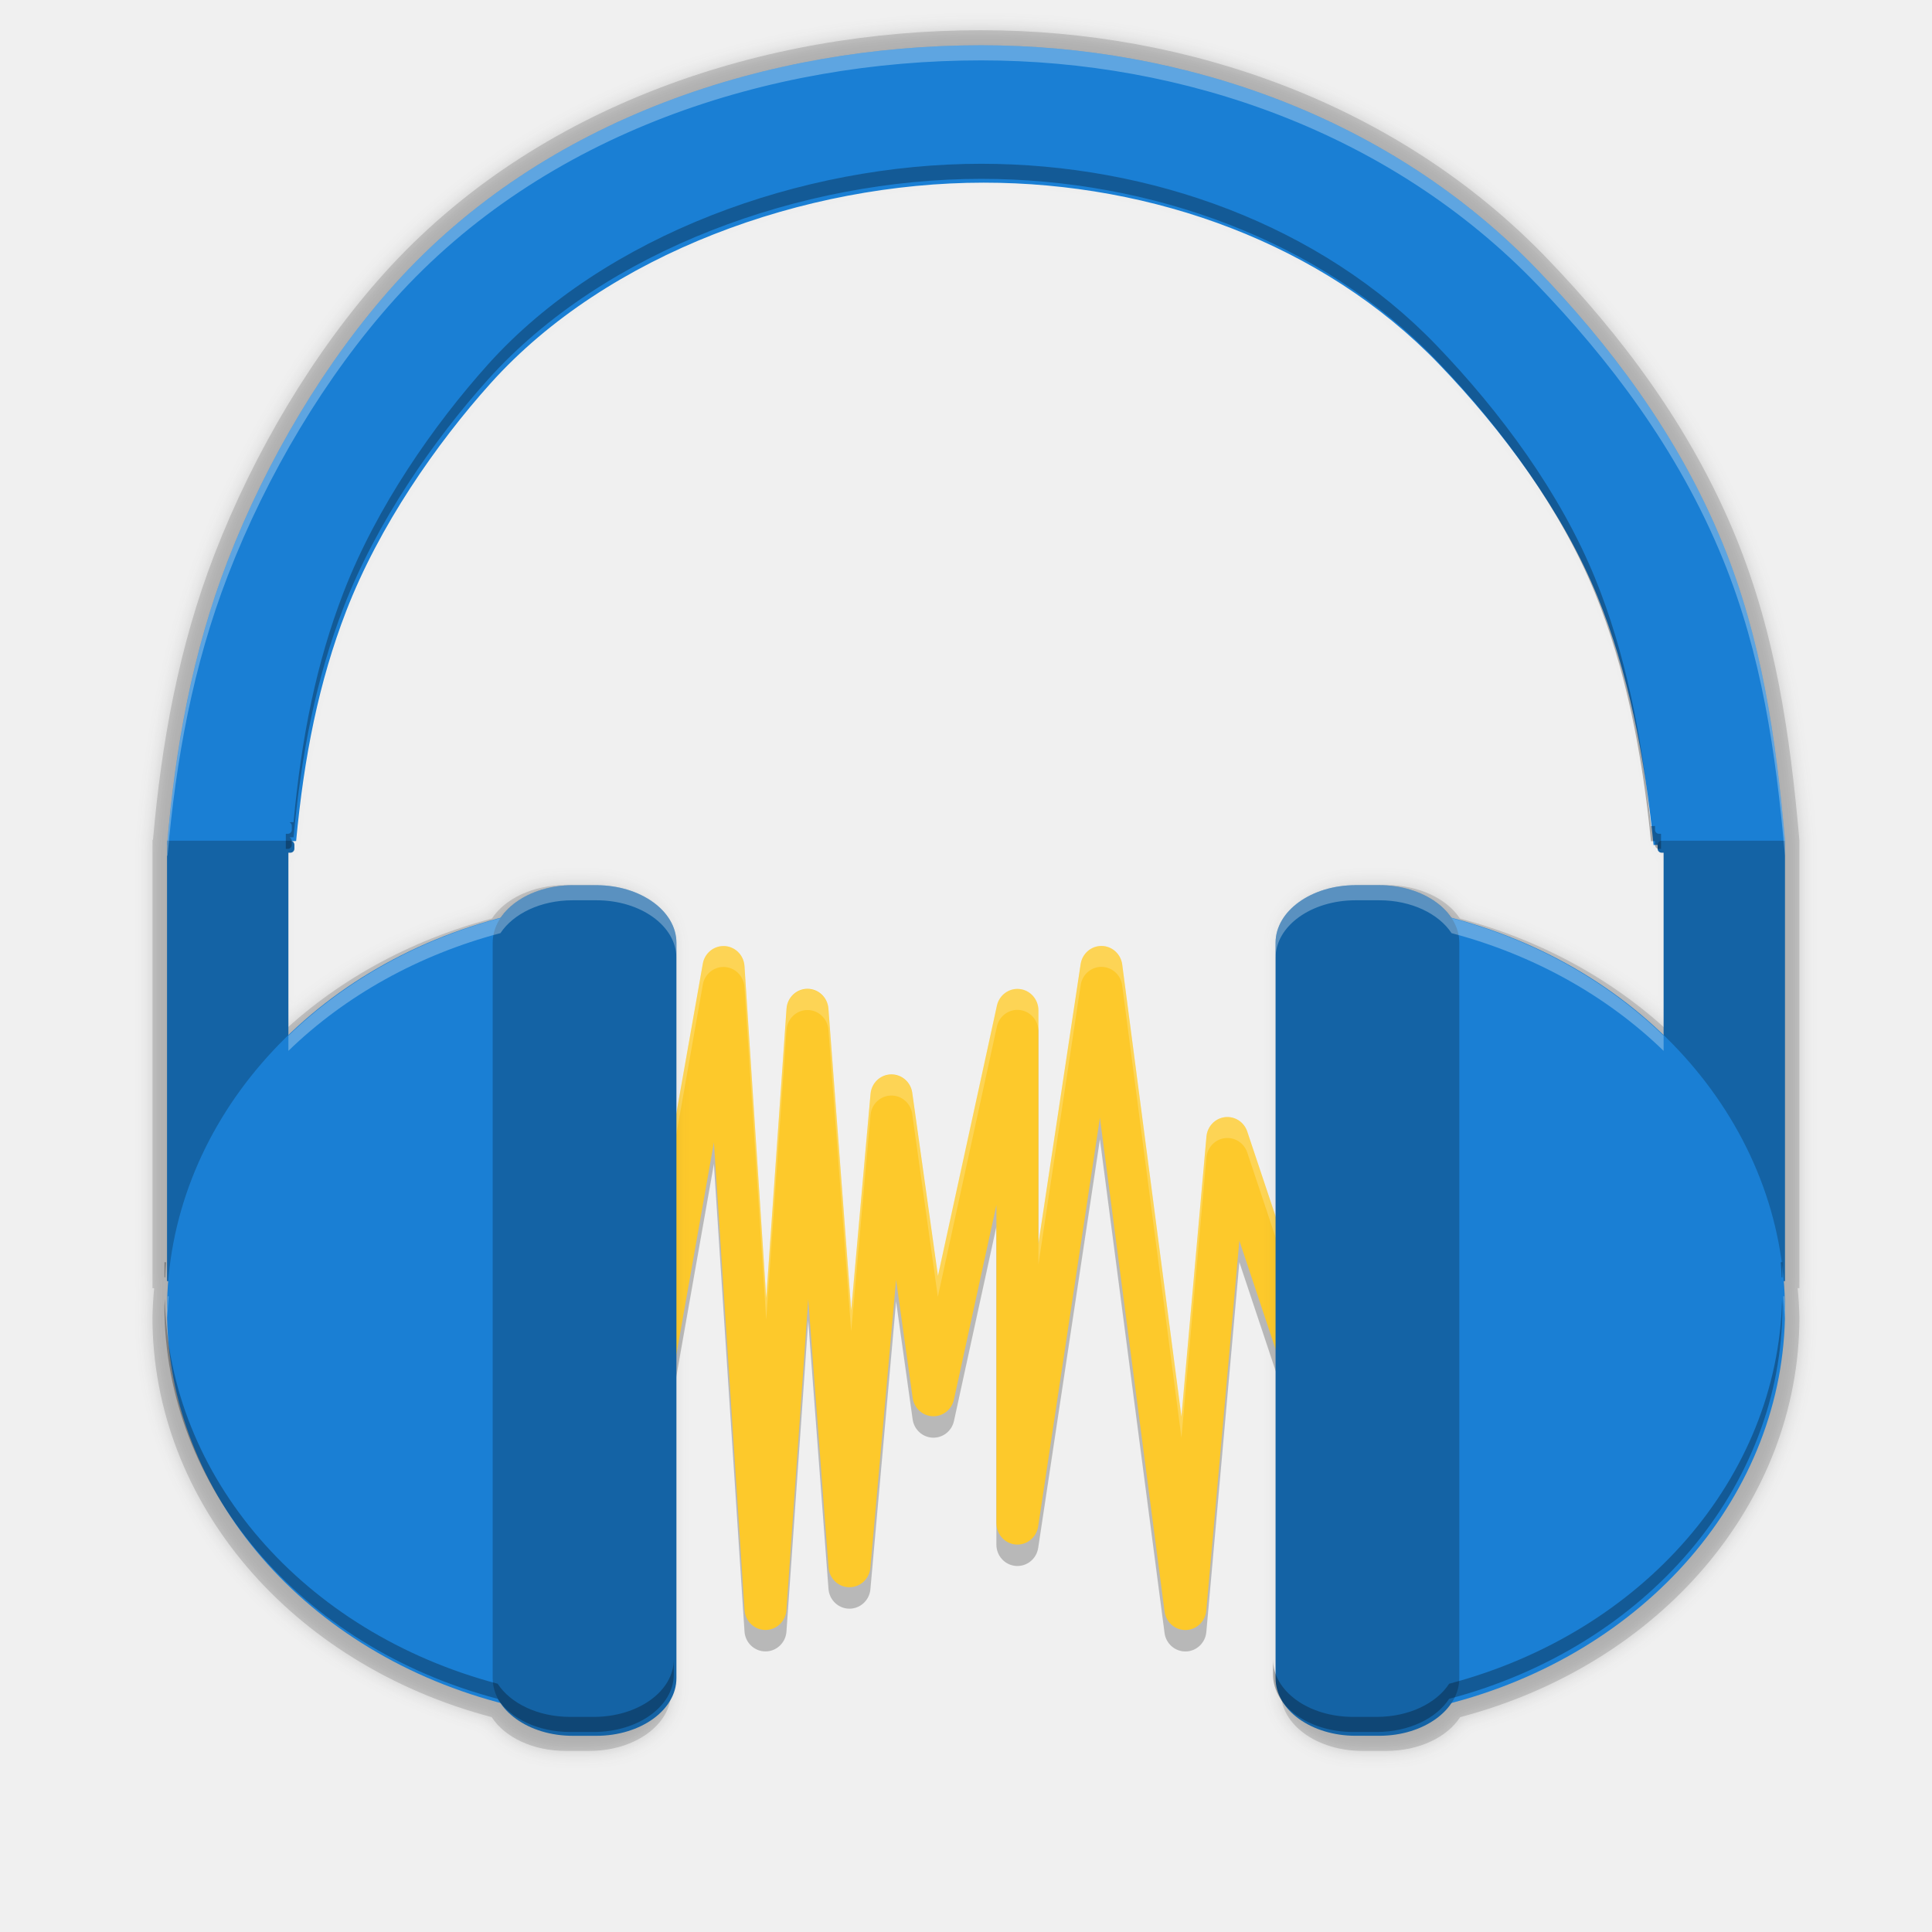
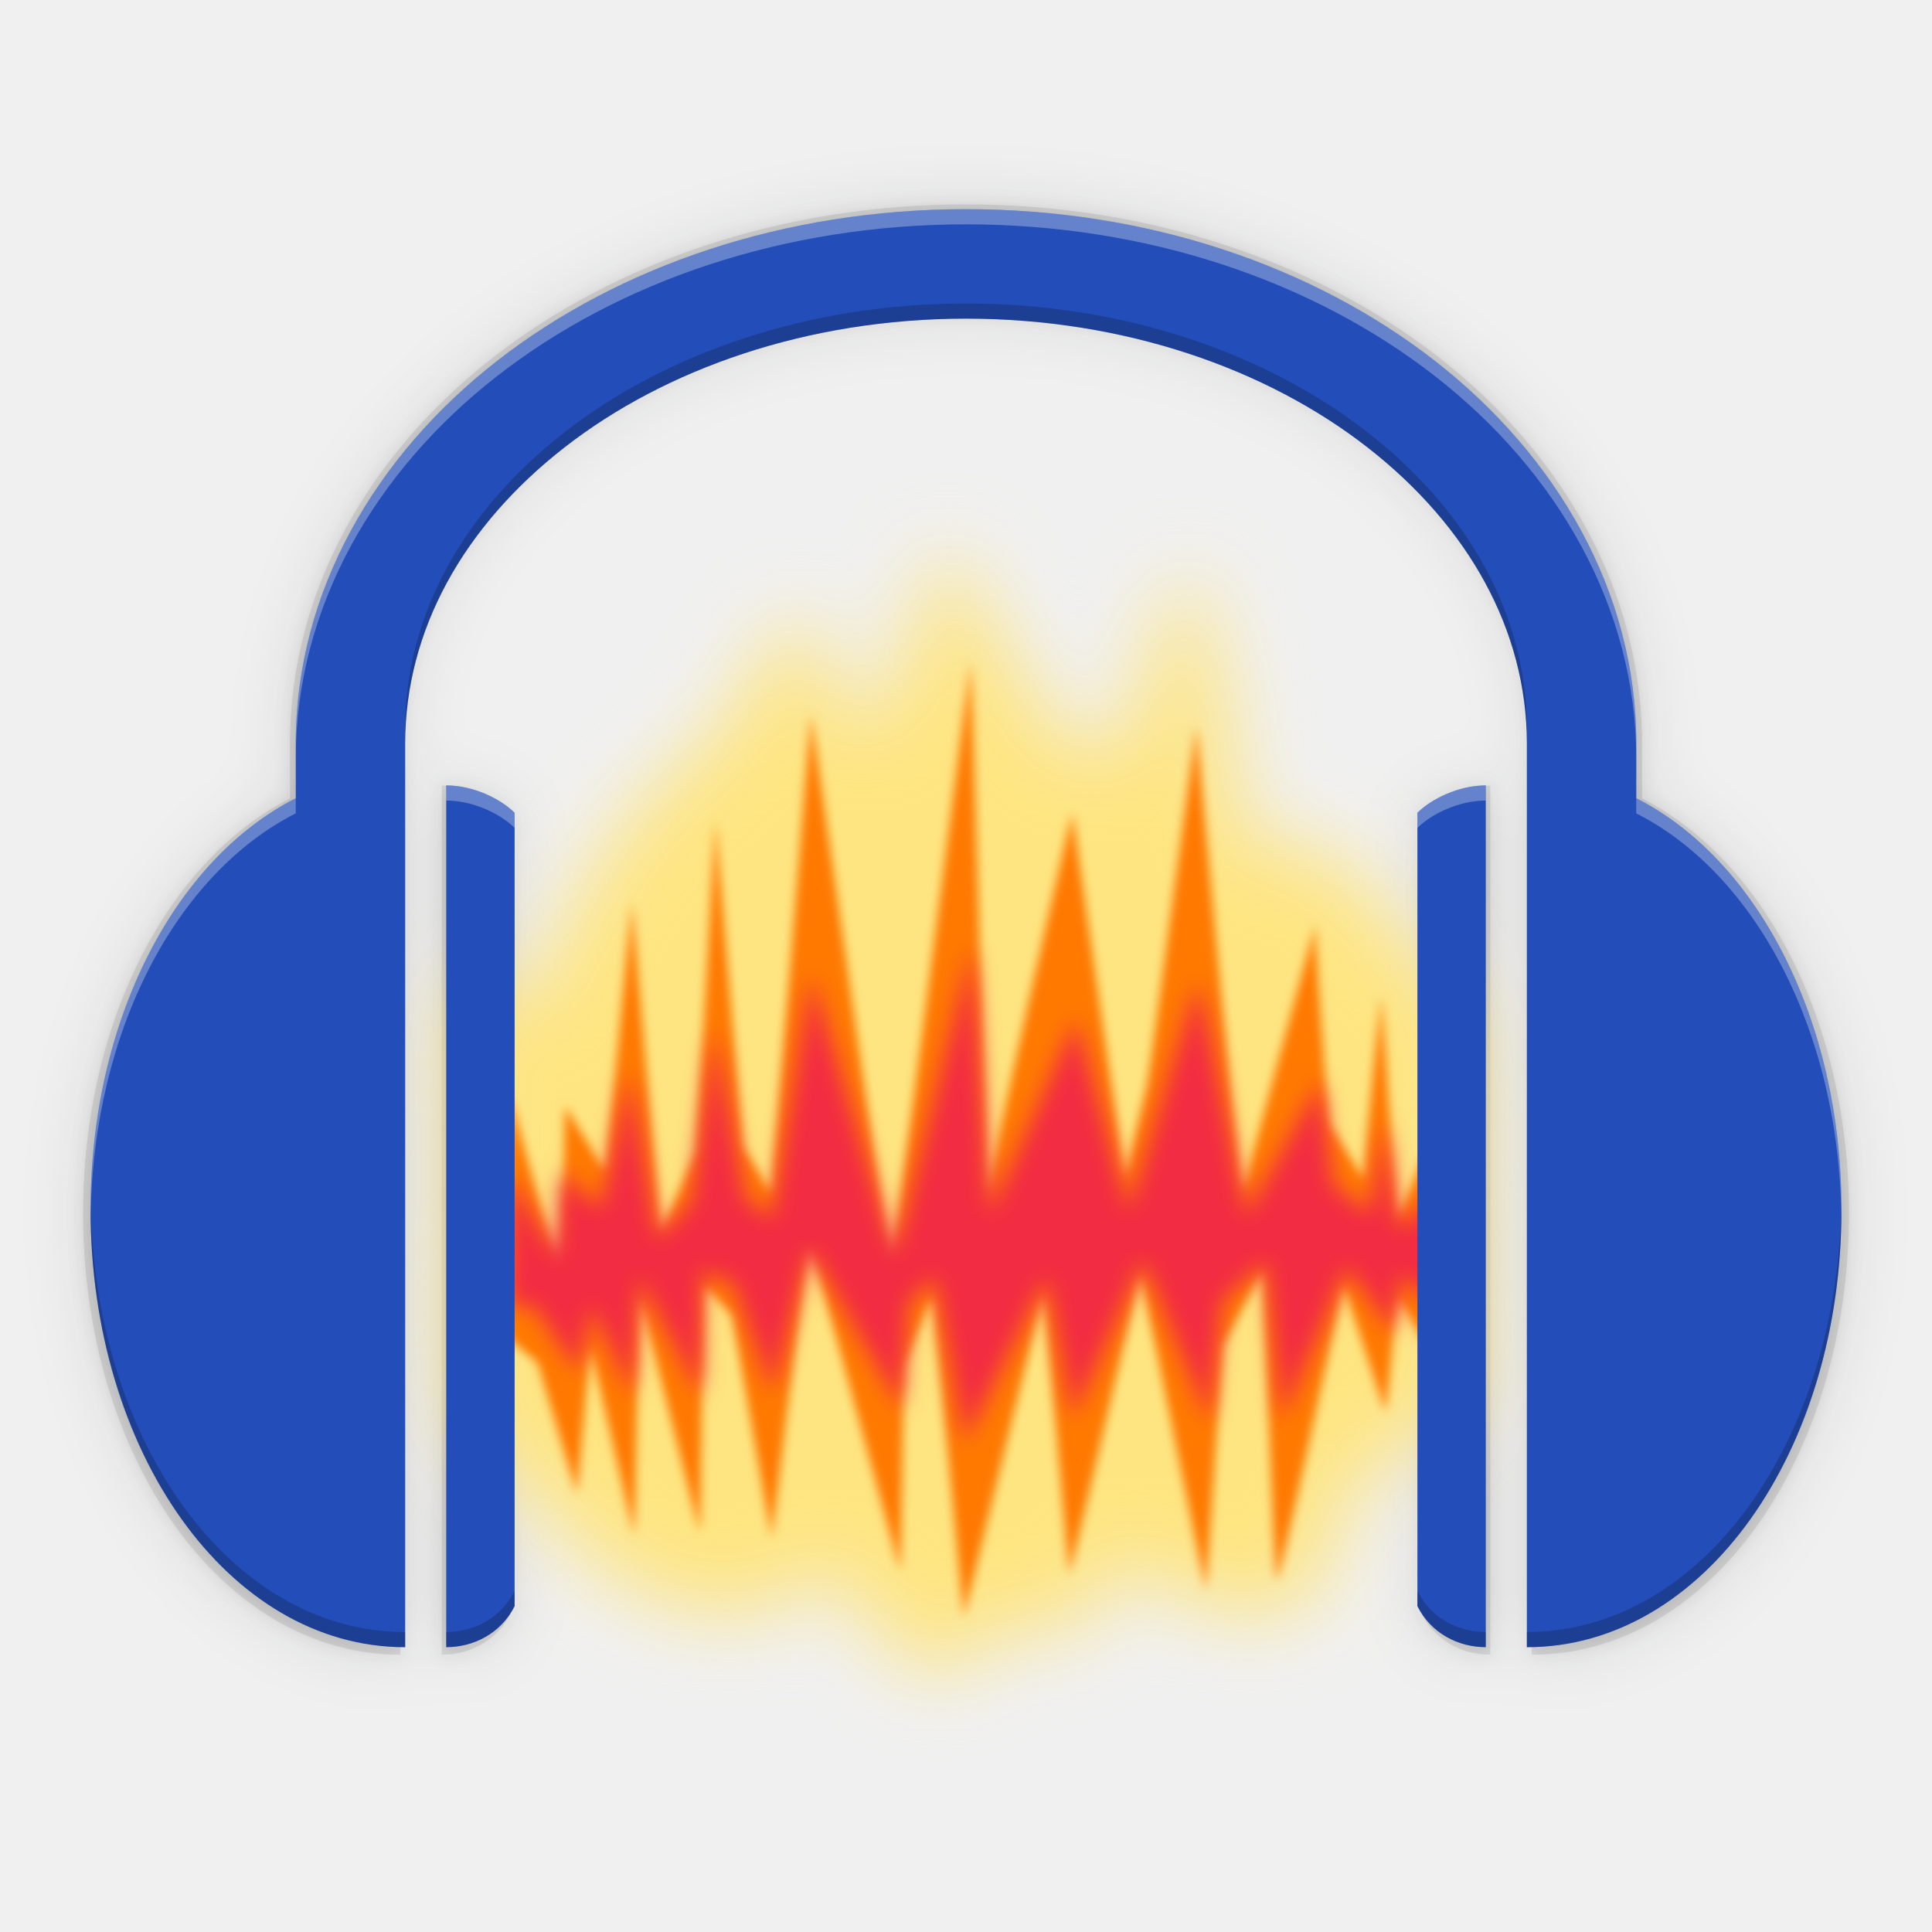
- <svg xmlns="http://www.w3.org/2000/svg" height="256" viewBox="0 0 256 256" width="256">
-   <filter id="filter1023" color-interpolation-filters="sRGB" height="1.023" width="1.025" x="-.01" y="-.01">
-     <feGaussianBlur stdDeviation="1.034" />
-   </filter>
-   <path d="m95.873 128.201a2.782 2.833 0 0 0 -2.744 2.329l-10.014 56.654a2.782 2.833 0 1 0 5.472 1.001l6.01-33.981 4.059 61.993a2.782 2.833 0 0 0 5.548.017l2.891-41.229 2.69 35.575a2.782 2.833 0 0 0 5.542.039l3.407-38.181 2.201 15.668a2.782 2.833 0 0 0 5.466.21l5.629-25.788v42.17a2.782 2.833 0 0 0 5.531.432l8.183-54.159 8.569 65.434a2.782 2.833 0 0 0 5.526-.122l4.38-49.03 5.238 15.696a2.784 2.834 0 1 0 5.271-1.826l-9.46-28.322a2.782 2.833 0 0 0 -5.406.653l-3.315 37.129-7.846-59.907a2.782 2.833 0 0 0 -5.51-.055l-5.597 37.035v-30.938a2.782 2.833 0 0 0 -5.493-.62l-7.819 35.829-3.407-24.283a2.782 2.833 0 0 0 -5.521.144l-2.565 28.714-3.021-40.006a2.782 2.833 0 0 0 -5.548.017l-2.69 38.379-2.885-44.029a2.782 2.833 0 0 0 -2.771-2.645z" opacity=".2" />
-   <path d="m85.851 187.674 10.015-56.652 5.564 84.978 5.564-79.313 5.564 73.648 5.564-62.317 5.564 39.656 11.128-50.987v67.982l11.128-73.648 11.128 84.978 5.564-62.317 9.459 28.326" fill="none" opacity=".04" stroke="#000" stroke-linecap="round" stroke-linejoin="round" stroke-width="5.614" />
-   <path d="m95.873 125.357a2.782 2.833 0 0 0 -2.744 2.329l-10.014 56.654a2.782 2.833 0 1 0 5.472 1.001l6.01-33.981 4.059 61.993a2.782 2.833 0 0 0 5.548.017l2.891-41.229 2.69 35.575a2.782 2.833 0 0 0 5.542.039l3.407-38.181 2.201 15.668a2.782 2.833 0 0 0 5.466.21l5.629-25.788v42.17a2.782 2.833 0 0 0 5.531.432l8.183-54.159 8.569 65.434a2.782 2.833 0 0 0 5.526-.122l4.38-49.03 5.238 15.696a2.784 2.834 0 1 0 5.271-1.826l-9.46-28.322a2.782 2.833 0 0 0 -5.406.653l-3.315 37.129-7.846-59.907a2.782 2.833 0 0 0 -5.51-.055l-5.597 37.035v-30.938a2.782 2.833 0 0 0 -5.493-.62l-7.819 35.829-3.407-24.283a2.782 2.833 0 0 0 -5.521.144l-2.565 28.714-3.021-40.006a2.782 2.833 0 0 0 -5.548.017l-2.69 38.379-2.885-44.029a2.782 2.833 0 0 0 -2.771-2.645z" fill="#fdc92b" />
-   <path d="m145.781 125.346a2.782 2.833 0 0 0 -2.586 2.412l-5.602 37.03v2.777l5.602-37.035a2.782 2.833 0 0 1 2.864-2.412 2.782 2.833 0 0 1 2.641 2.473l7.846 59.913 3.315-37.135a2.782 2.833 0 0 1 5.406-.653l9.297 27.835a2.782 2.833 0 0 0 .163-2.285l-9.46-28.321a2.782 2.833 0 0 0 -5.406.647l-3.314 37.135-7.846-59.913a2.782 2.833 0 0 0 -2.641-2.468 2.782 2.833 0 0 0 -.277 0zm-49.902.01a2.782 2.833 0 0 0 -2.749 2.329l-10.02 56.654a2.782 2.833 0 0 0 .19 1.699l9.829-55.575a2.782 2.833 0 0 1 2.749-2.335 2.782 2.833 0 0 1 2.76 2.645l2.891 44.106 2.695-38.452a2.782 2.833 0 0 1 5.542-.022l3.021 40.006 2.565-28.709a2.782 2.833 0 0 1 5.515-.144l3.401 24.277 7.83-35.824a2.782 2.833 0 0 1 5.493.614v-2.772a2.782 2.833 0 0 0 -5.493-.62l-7.83 35.824-3.401-24.272a2.782 2.833 0 0 0 -5.515.138l-2.565 28.714-3.021-40.006a2.782 2.833 0 0 0 -5.542.022l-2.695 38.446-2.891-44.1a2.782 2.833 0 0 0 -2.76-2.645z" fill="#fff" fill-rule="evenodd" opacity=".2" />
-   <g fill="#3a3a3a" filter="url(#filter1023)" opacity=".2" transform="matrix(1.078801 0 0 1.078801 -733.041 -18.65482)">
-     <path d="m800 21c-26.406 0-54.555 8.982-73.355 29.904-8.564 9.53-15.939 21.884-20.822 34.52-4.33 11.203-6.494 22.986-7.533 35.02h-.062v55.064h.205a58.558 51.287 0 0 0 -.211 3.637 58.558 51.287 0 0 0 41.666 49.057c1.592 2.45 5.032 4.145 9.051 4.145h2.969c5.54 0 10-3.212 10-7.201v-91.941c0-3.989-4.46-7.199-10-7.199h-2.969c-3.999 0-7.425 1.677-9.027 4.107a58.558 51.287 0 0 0 -26.51 14.715v-22.883h.248c.277 0 .5-.223.5-.5v-.494c0-.2-.12-.367-.289-.447l.508-.016c.983-10.537 2.832-19.884 6.26-28.754 4.099-10.606 11.25-20.901 18.061-28.48 14.574-16.219 39.264-25.076 61.637-25.076 21.159 0 42.436 7.626 56.908 22.674 8.044 8.364 15.537 18.525 19.865 29.168 3.745 9.21 5.87 19.741 6.975 30.969l.508-.018v.475c0 .277.223.5.5.5h.248v22.885a58.558 51.287 0 0 0 -26.512-14.717c-1.602-2.431-5.029-4.107-9.027-4.107h-2.969c-5.54 0-10 3.21-10 7.199v91.941c0 3.989 4.46 7.201 10 7.201h2.969c4.018 0 7.459-1.694 9.051-4.145a58.558 51.287 0 0 0 41.668-49.057 58.558 51.287 0 0 0 -.213-3.637h.207v-55.062c-0-.001 0-.001 0-.002-1.141-12.985-2.92-25.178-7.734-37.018-5.641-13.873-14.431-25.217-23.246-34.383-18.312-19.04-44.189-28.043-69.521-28.043z" fill="#3a3a3a" />
+ <svg xmlns="http://www.w3.org/2000/svg" width="256" height="256" viewBox="0 0 67.733 67.733" version="1.1" id="svg931">
+   <defs id="defs925">
+     <filter style="color-interpolation-filters:sRGB" id="filter1835" x="-0.094" width="1.188" y="-0.086" height="1.172">
+       <feGaussianBlur stdDeviation="1.399" id="feGaussianBlur1837" />
+     </filter>
+     <filter style="color-interpolation-filters:sRGB" id="filter1874" x="-0.011" width="1.022" y="-0.013" height="1.027">
+       <feGaussianBlur stdDeviation="0.282" id="feGaussianBlur1876" />
+     </filter>
+     <filter style="color-interpolation-filters:sRGB" id="filter1900" x="-0.044" width="1.087" y="-0.053" height="1.106">
+       <feGaussianBlur stdDeviation="1.128" id="feGaussianBlur1902" />
+     </filter>
+     <filter style="color-interpolation-filters:sRGB" id="filter834" x="-0.012" width="1.024" y="-0.012" height="1.024">
+       <feGaussianBlur stdDeviation="0.625" id="feGaussianBlur836" />
+     </filter>
+     <filter style="color-interpolation-filters:sRGB" id="filter851" x="-0.027" width="1.055" y="-0.052" height="1.105">
+       <feGaussianBlur stdDeviation="0.378" id="feGaussianBlur853" />
+     </filter>
+   </defs>
+   <g id="layer1" transform="translate(0,-229.2666)">
+     <path style="display:inline;overflow:visible;visibility:visible;fill:#131519;fill-opacity:1;fill-rule:nonzero;stroke:none;stroke-width:9.185;marker:none;enable-background:accumulate;opacity:0.1;filter:url(#filter1900)" id="path1878" d="m 33.867,236.431 c -6.415,0 -12.266,2.003 -16.582,5.366 -4.316,3.363 -7.119,8.175 -7.119,13.528 v 1.935 c -4.285,2.171 -7.255,7.866 -7.255,14.541 0,8.544 4.861,15.478 11.125,15.478 v -31.954 c 0,-4.009 2.075,-7.698 5.638,-10.475 3.563,-2.776 8.594,-4.55 14.193,-4.55 5.599,0 10.63,1.773 14.193,4.55 3.563,2.777 5.638,6.466 5.638,10.475 v 31.954 c 6.264,0 11.125,-6.934 11.125,-15.478 0,-6.675 -2.97,-12.37 -7.255,-14.541 v -1.935 c 0,-5.353 -2.804,-10.165 -7.119,-13.528 -4.316,-3.363 -10.166,-5.366 -16.582,-5.366 z m -18.38,20.375 v 30.473 c 0.967,0 1.935,-0.484 2.418,-1.451 v -28.054 c -0.484,-0.484 -1.451,-0.967 -2.418,-0.967 z m 36.761,0 c -0.967,0 -1.935,0.484 -2.418,0.967 v 28.054 c 0.484,0.967 1.451,1.451 2.418,1.451 z" />
+     <path d="m 33.867,236.431 c -6.415,0 -12.266,2.003 -16.582,5.366 -4.316,3.363 -7.119,8.175 -7.119,13.528 v 1.935 c -4.285,2.171 -7.255,7.866 -7.255,14.541 0,8.544 4.861,15.478 11.125,15.478 v -31.954 c 0,-4.009 2.075,-7.698 5.638,-10.475 3.563,-2.776 8.594,-4.55 14.193,-4.55 5.599,0 10.63,1.773 14.193,4.55 3.563,2.777 5.638,6.466 5.638,10.475 v 31.954 c 6.264,0 11.125,-6.934 11.125,-15.478 0,-6.675 -2.97,-12.37 -7.255,-14.541 v -1.935 c 0,-5.353 -2.804,-10.165 -7.119,-13.528 -4.316,-3.363 -10.166,-5.366 -16.582,-5.366 z m -18.38,20.375 v 30.473 c 0.967,0 1.935,-0.484 2.418,-1.451 v -28.054 c -0.484,-0.484 -1.451,-0.967 -2.418,-0.967 z m 36.761,0 c -0.967,0 -1.935,0.484 -2.418,0.967 v 28.054 c 0.484,0.967 1.451,1.451 2.418,1.451 z" id="path1868" style="display:inline;overflow:visible;visibility:visible;fill:#131519;fill-opacity:1;fill-rule:nonzero;stroke:none;stroke-width:9.185;marker:none;enable-background:accumulate;opacity:0.1;filter:url(#filter1874)" />
+     <path style="display:inline;overflow:visible;visibility:visible;fill:#131519;fill-opacity:1;fill-rule:nonzero;stroke:none;stroke-width:9.185;marker:none;enable-background:accumulate;opacity:0.1" id="path1866" d="m 33.867,236.431 c -6.415,0 -12.266,2.003 -16.582,5.366 -4.316,3.363 -7.119,8.175 -7.119,13.528 v 1.935 c -4.285,2.171 -7.255,7.866 -7.255,14.541 0,8.544 4.861,15.478 11.125,15.478 v -31.954 c 0,-4.009 2.075,-7.698 5.638,-10.475 3.563,-2.776 8.594,-4.55 14.193,-4.55 5.599,0 10.63,1.773 14.193,4.55 3.563,2.777 5.638,6.466 5.638,10.475 v 31.954 c 6.264,0 11.125,-6.934 11.125,-15.478 0,-6.675 -2.97,-12.37 -7.255,-14.541 v -1.935 c 0,-5.353 -2.804,-10.165 -7.119,-13.528 -4.316,-3.363 -10.166,-5.366 -16.582,-5.366 z m -18.38,20.375 v 30.473 c 0.967,0 1.935,-0.484 2.418,-1.451 v -28.054 c -0.484,-0.484 -1.451,-0.967 -2.418,-0.967 z m 36.761,0 c -0.967,0 -1.935,0.484 -2.418,0.967 v 28.054 c 0.484,0.967 1.451,1.451 2.418,1.451 z" />
+     <path d="m 32.679,250.278 c -1.097,2.745 -2.154,7.288 -3.43,2.062 -0.957,-3.712 -3.002,2.326 -4.489,3.361 -2.999,2.28 -4.659,5.492 -5.991,8.934 -3.527,-2.999 -2.204,1.814 -2.42,4.168 0.192,3.529 -0.383,7.387 0.284,10.712 2.799,2.439 4.824,6.289 8.989,6.239 2.849,0.99 2.492,-3.318 5.076,0.257 2.377,3.259 3.846,1.353 5.398,-0.25 2.268,3.471 2.962,-4.153 4.875,-0.733 2.957,1.15 5.608,1.698 6.093,-2.204 0.607,-3.082 5.906,-3.144 4.664,-6.85 -0.173,-3.844 0.344,-7.963 -0.254,-11.638 -2.007,-1.566 -3.555,-5.183 -5.842,-5.498 -2.829,1.373 -1.739,-4.68 -2.903,-6.462 -0.381,-4.679 -1.383,-2.563 -2.472,0.645 -0.603,4.619 -3.137,2.417 -4.431,-0.606 -1.151,-0.968 -2.464,-6.083 -3.146,-2.138 z" id="path3178" style="display:inline;fill:#fee581;fill-opacity:1;fill-rule:evenodd;stroke:none;stroke-width:0.478;filter:url(#filter1835)" transform="matrix(1.003073,0,0,1.003073,-0.3357558,-0.867403)" />
+     <path style="fill:#ff7901;fill-opacity:1;stroke:none;stroke-width:1px;stroke-linecap:butt;stroke-linejoin:miter;stroke-opacity:1;filter:url(#filter834)" d="m 3.158,60.069 6.937,24.908 0.473,-23.174 5.36,8.671 3.468,-35.628 3.784,43.826 4.729,-10.878 2.522,-43.826 3.626,43.196 3.784,6.148 L 43.043,9.937 53.605,83.716 64.168,3 c 0,0 2.365,74.095 2.049,71.887 C 65.902,72.681 77.568,23.022 77.568,23.022 l 6.937,48.398 c 0,0 2.838,-11.824 2.995,-12.612 0.158,-0.788 6.464,-47.294 6.464,-47.294 0,0 5.675,63.532 6.148,61.483 0.473,-2.049 9.932,-36.417 9.617,-35.313 -0.315,1.104 1.734,26.327 1.734,26.327 0,0 5.045,8.355 4.729,7.252 -0.315,-1.104 2.207,-24.12 2.207,-24.12 l 2.049,29.638 5.833,-13.558 0.473,34.367 -6.306,-10.72 c 0,0 -1.419,15.922 -1.576,15.292 -0.158,-0.631 -5.518,-16.868 -5.518,-16.868 0,0 -8.513,40.043 -8.828,39.097 -0.315,-0.946 -1.734,-41.146 -1.734,-41.146 l -5.36,10.247 -2.207,32.318 -8.671,-42.092 c 0,0 -9.459,40.988 -9.459,39.885 0,-1.104 -3.311,-37.363 -3.311,-37.363 L 63.222,129.276 59.123,86.711 55.339,96.013 54.867,123.286 42.728,78.987 37.841,118.872 32.638,89.391 28.855,85.45 28.382,118.241 20.342,86.554 19.711,118.556 13.878,93.49 12.144,113.039 6.942,95.697 3,92.387 Z" id="path817" transform="matrix(0.2653964,0,0,0.2653964,17.00563,251.6485)" />
+     <path style="fill:#f22c42;fill-opacity:1;stroke:none;stroke-width:0.265px;stroke-linecap:butt;stroke-linejoin:miter;stroke-opacity:1;filter:url(#filter851)" d="m 17.842,270.4 1.664,2.97 0.179,-3.047 c 0,0 1.331,1.408 1.383,1.255 0.051,-0.154 0.999,-4.737 0.999,-4.737 l 0.999,5.838 1.178,-1.28 0.794,-6.043 1.101,5.94 0.922,0.666 1.383,-8.501 2.945,9.807 2.689,-10.805 0.64,9.371 2.996,-6.811 1.869,6.708 c 0,0 2.381,-8.091 2.432,-7.989 0.051,0.102 1.69,8.142 1.69,8.142 l 2.586,-4.711 0.435,3.61 1.28,1.024 0.563,-3.277 c 0,0 0.435,3.943 0.563,3.815 0.128,-0.128 1.716,-1.69 1.716,-1.69 v 4.737 l -1.741,-1.408 -0.23,2.023 -1.664,-2.304 -2.279,5.326 -0.563,-5.556 -1.536,1.434 c 0,0 -0.486,4.43 -0.461,4.276 0.026,-0.154 -2.304,-5.735 -2.304,-5.735 l -2.458,5.505 -0.922,-4.916 -2.868,5.761 -1.05,-5.761 -0.922,0.896 -0.256,3.713 -3.201,-5.607 -1.306,5.07 -1.383,-3.866 -1.075,-0.384 -0.051,4.378 -2.151,-4.174 -0.256,4.122 -1.434,-3.124 -0.461,2.304 -1.536,-2.279 c 0,0 -0.999,-0.026 -0.947,-0.179 0.051,-0.154 0.051,-4.506 0.051,-4.506 z" id="path847" />
+     <path d="m 33.867,236.601 c -6.36,0 -12.161,1.986 -16.44,5.32 -4.279,3.334 -7.058,8.105 -7.058,13.413 v 1.918 C 6.12,259.405 3.175,265.051 3.175,271.669 c 0,8.471 4.819,15.346 11.03,15.346 V 255.334 c 0,-3.975 2.057,-7.633 5.59,-10.385 3.533,-2.753 8.521,-4.511 14.072,-4.511 5.551,0 10.539,1.758 14.072,4.511 3.533,2.753 5.59,6.411 5.59,10.385 v 31.681 c 6.211,0 11.03,-6.875 11.03,-15.346 0,-6.618 -2.945,-12.264 -7.193,-14.417 v -1.918 c 0,-5.307 -2.78,-10.078 -7.058,-13.413 -4.279,-3.334 -10.079,-5.32 -16.44,-5.32 z m -18.223,20.201 v 30.212 c 0.959,0 1.918,-0.48 2.398,-1.439 v -27.814 c -0.48,-0.48 -1.439,-0.959 -2.398,-0.959 z m 36.446,0 c -0.959,0 -1.918,0.48 -2.398,0.959 v 27.814 c 0.48,0.959 1.439,1.439 2.398,1.439 z" id="path2127" style="display:inline;overflow:visible;visibility:visible;fill:#234db8;fill-opacity:1;fill-rule:nonzero;stroke:none;stroke-width:9.107;marker:none;enable-background:accumulate" />
+     <path style="display:inline;overflow:visible;visibility:visible;opacity:0.3;fill:#ffffff;fill-opacity:1;fill-rule:nonzero;stroke:none;stroke-width:9.107;marker:none;enable-background:accumulate" d="m 33.867,236.601 c -6.36,0 -12.161,1.986 -16.44,5.32 -4.279,3.334 -7.058,8.105 -7.058,13.413 v 0.531 c 0,-5.307 2.78,-10.079 7.058,-13.413 4.279,-3.334 10.08,-5.32 16.44,-5.32 6.36,0 12.161,1.986 16.44,5.32 4.279,3.334 7.058,8.105 7.058,13.413 v -0.531 c 0,-5.307 -2.78,-10.079 -7.058,-13.413 -4.279,-3.334 -10.079,-5.32 -16.44,-5.32 z m -18.223,20.201 v 0.531 c 0.959,0 1.918,0.479 2.398,0.959 v -0.531 c -0.48,-0.48 -1.439,-0.959 -2.398,-0.959 z m 36.446,0 c -0.959,0 -1.918,0.479 -2.398,0.959 v 0.531 c 0.48,-0.48 1.439,-0.959 2.398,-0.959 z m -41.722,0.449 c -4.248,2.152 -7.193,7.799 -7.193,14.417 0,0.077 0.003,0.152 0.004,0.229 0.088,-6.487 3.006,-11.995 7.189,-14.115 z m 46.996,0 v 0.531 c 4.185,2.12 7.104,7.633 7.19,14.123 8.47e-4,-0.079 0.004,-0.157 0.004,-0.237 0,-6.618 -2.945,-12.264 -7.194,-14.417 z" id="path1839" />
+     <path style="display:inline;overflow:visible;visibility:visible;opacity:0.2;fill:#000000;fill-opacity:1;fill-rule:nonzero;stroke:none;stroke-width:9.107;marker:none;enable-background:accumulate" d="m 33.867,239.907 c -5.551,0 -10.54,1.758 -14.072,4.511 -3.533,2.753 -5.59,6.411 -5.59,10.386 v 0.531 c 0,-3.975 2.057,-7.633 5.59,-10.386 3.533,-2.753 8.521,-4.511 14.072,-4.511 5.551,0 10.539,1.758 14.072,4.511 3.533,2.753 5.59,6.411 5.59,10.386 v -0.531 c 0,-3.975 -2.057,-7.633 -5.59,-10.386 -3.533,-2.753 -8.521,-4.511 -14.072,-4.511 z M 3.179,271.367 c -0.001,0.101 -0.004,0.201 -0.004,0.302 0,8.471 4.819,15.346 11.03,15.346 v -0.531 c -6.154,0 -10.939,-6.752 -11.025,-15.117 z m 61.375,0.008 c -0.089,8.361 -4.874,15.109 -11.026,15.109 v 0.531 c 6.211,0 11.03,-6.875 11.03,-15.346 0,-0.098 -0.003,-0.196 -0.004,-0.294 z m -46.513,13.67 c -0.48,0.959 -1.439,1.439 -2.398,1.439 v 0.531 c 0.959,0 1.918,-0.48 2.398,-1.439 z m 31.651,0 v 0.531 c 0.48,0.959 1.439,1.439 2.398,1.439 v -0.531 c -0.959,0 -1.918,-0.48 -2.398,-1.439 z" id="path1846" />
  </g>
-   <path d="m800 21c-26.406 0-54.555 8.982-73.355 29.904-8.564 9.53-15.939 21.884-20.822 34.52-4.33 11.203-6.494 22.986-7.533 35.02h-.062v55.064h.205a58.558 51.287 0 0 0 -.211 3.637 58.558 51.287 0 0 0 41.666 49.057c1.592 2.45 5.032 4.145 9.051 4.145h2.969c5.54 0 10-3.212 10-7.201v-91.941c0-3.989-4.46-7.199-10-7.199h-2.969c-3.999 0-7.425 1.677-9.027 4.107a58.558 51.287 0 0 0 -26.51 14.715v-22.883h.248c.277 0 .5-.223.5-.5v-.494c0-.2-.12-.367-.289-.447l.508-.016c.983-10.537 2.832-19.884 6.26-28.754 4.099-10.606 11.25-20.901 18.061-28.48 14.574-16.219 39.264-25.076 61.637-25.076 21.159 0 42.436 7.626 56.908 22.674 8.044 8.364 15.537 18.525 19.865 29.168 3.745 9.21 5.87 19.741 6.975 30.969l.508-.018v.475c0 .277.223.5.5.5h.248v22.885a58.558 51.287 0 0 0 -26.512-14.717c-1.602-2.431-5.029-4.107-9.027-4.107h-2.969c-5.54 0-10 3.21-10 7.199v91.941c0 3.989 4.46 7.201 10 7.201h2.969c4.018 0 7.459-1.694 9.051-4.145a58.558 51.287 0 0 0 41.668-49.057 58.558 51.287 0 0 0 -.213-3.637h.207v-55.062c-0-.001 0-.001 0-.002-1.141-12.985-2.92-25.178-7.734-37.018-5.641-13.873-14.431-25.217-23.246-34.383-18.312-19.04-44.189-28.043-69.521-28.043z" fill="#3a3a3a" opacity=".2" transform="matrix(1.078801 0 0 1.078801 -733.041 -18.65482)" />
-   <path d="m130 6c-27.987 0-57.82 9.52-77.747 31.695-9.077 10.101-16.896 23.195-22.071 36.586-4.658 12.053-6.957 24.738-8.039 37.692l17.096-.529c1.042-11.168 3.002-21.075 6.635-30.476 4.344-11.241 11.922-22.152 19.141-30.186 15.447-17.19 41.618-26.579 65.329-26.579 22.426 0 44.977 8.084 60.316 24.032 8.526 8.865 16.468 19.634 21.055 30.914 3.97 9.762 6.221 20.923 7.391 32.823l17.413-.574c-1.209-13.764-3.094-26.686-8.197-39.235-5.979-14.703-15.295-26.726-24.638-36.44-19.409-20.181-46.835-29.723-73.684-29.723z" fill="#1a7fd4" />
-   <path d="m220.436 111.398v.006h-.263c-.294 0-.53.236-.53.53v.524c0 .294.236.53.53.53h.263v56.772h16.082v-58.361z" fill="#1463a5" />
-   <path d="m191.414 121.374v104.516a62.064 54.358 0 0 0 45.111-52.275 62.064 54.358 0 0 0 -45.111-52.24z" fill="#1a7fd4" />
-   <g fill="#006ab9" transform="matrix(-1.059876 0 0 1.059876 265.4522 -11.83078)">
-     <path d="m214.4 116.268v.006h-.248c-.277 0-.5.223-.5.5v.494c0 .277.223.5.5.5h.248v53.564h15.174v-55.064z" fill="#1463a5" />
-     <path d="m187.018 125.68v98.611a58.558 51.287 0 0 0 42.562-49.322 58.558 51.287 0 0 0 -42.562-49.289z" fill="#1a7fd4" />
-     <rect fill="#1463a5" height="106.342" rx="10" ry="7.2" width="22.97" x="165.89" y="121.83" />
-   </g>
-   <rect fill="#1463a5" height="112.709" rx="10.599" ry="7.631" width="24.345" x="169.02" y="117.29" />
-   <path d="m188.074 40c-27.987 0-57.822 9.521-77.748 31.695-9.077 10.101-16.893 23.194-22.068 36.586-4.589 11.874-6.883 24.363-7.984 37.117h-.066v2h.066c1.102-12.754 3.395-25.243 7.984-37.117 5.175-13.392 12.992-26.485 22.068-36.586 19.926-22.175 49.761-31.695 77.748-31.695 26.849 0 54.275 9.542 73.684 29.723 9.343 9.715 18.66 21.738 24.639 36.441 5.103 12.549 6.988 25.472 8.197 39.234v-1.998-.002c-1.209-13.763-3.095-26.686-8.197-39.234-5.979-14.703-15.296-26.727-24.639-36.441-19.409-20.181-46.834-29.723-73.684-29.723zm-54.121 111.291c-4.238 0-7.868 1.777-9.566 4.354a62.064 54.358 0 0 0 -28.098 15.596v2a62.064 54.358 0 0 1 28.098-15.596c1.698-2.576 5.328-4.354 9.566-4.354h3.146c5.872 0 10.6 3.403 10.6 7.631v-2c0-4.228-4.728-7.631-10.6-7.631zm103.744 0c-5.872 0-10.6 3.403-10.6 7.631v2c0-4.228 4.728-7.631 10.6-7.631h3.146c4.238 0 7.87 1.777 9.568 4.354a62.064 54.358 0 0 1 28.1 15.598v-2a62.064 54.358 0 0 0 -28.1-15.598c-1.698-2.576-5.33-4.354-9.568-4.354zm-157.389 54.469a62.064 54.358 0 0 0 -.107 1.854 62.064 54.358 0 0 0 .059.998 62.064 54.358 0 0 1 .164-2.852zm214.064 0a62.064 54.358 0 0 1 .176 2.984 62.064 54.358 0 0 0 .051-1.131 62.064 54.358 0 0 0 -.109-1.854z" fill="#fff" opacity=".3" transform="matrix(1 0 0 1 -58.07422 -34)" />
-   <path d="m568.841 40.531c-22.372 0-47.063 8.856-61.638 25.075-6.811 7.58-13.96 17.874-18.059 28.48-3.428 8.87-5.277 18.218-6.26 28.755l-.509.015c.169.08.289.248.289.448v.494c0 .277-.222.501-.499.501h-.249v1.887h.249c.277 0 .499-.224.499-.501v-.494c0-.2-.12-.368-.289-.448l.509-.015c.983-10.537 2.832-19.885 6.26-28.755 4.099-10.606 11.248-20.901 18.059-28.48 14.574-16.219 39.265-25.075 61.638-25.075 21.159 0 42.437 7.626 56.909 22.674 8.044 8.364 15.537 18.525 19.865 29.168 3.745 9.21 5.869 19.74 6.973 30.968l.509-.017v.474c0 .277.222.501.499.501h.249v-1.887h-.249c-.277 0-.499-.224-.499-.501v-.474l-.509.017c-1.104-11.228-3.228-21.758-6.973-30.968-4.328-10.643-11.821-20.804-19.865-29.168-14.472-15.048-35.75-22.674-56.909-22.674zm-102.098 137.332v1.887h.096a58.558 51.287 0 0 1 .109-1.887zm202.069 0a58.558 51.287 0 0 1 .111 1.887h.096v-1.887zm-202.019 4.576a58.558 51.287 0 0 0 -.055.947 58.558 51.287 0 0 0 41.665 49.057c1.592 2.45 5.033 4.144 9.052 4.144h2.969c5.54 0 9.999-3.213 9.999-7.202v-1.887c0 3.989-4.459 7.202-9.999 7.202h-2.969c-4.018 0-7.46-1.694-9.052-4.144a58.558 51.287 0 0 1 -41.61-48.117zm202.183.123a58.558 51.287 0 0 1 -41.619 47.994c-1.592 2.45-5.033 4.144-9.052 4.144h-2.969c-5.54 0-9.999-3.213-9.999-7.202v1.887c0 3.989 4.459 7.202 9.999 7.202h2.969c4.018 0 7.46-1.694 9.052-4.144a58.558 51.287 0 0 0 41.667-49.057 58.558 51.287 0 0 0 -.048-.824z" fill="#040404" opacity=".3" transform="matrix(1.059875 0 0 1.059875 -472.8999 -21.25737)" />
</svg>
